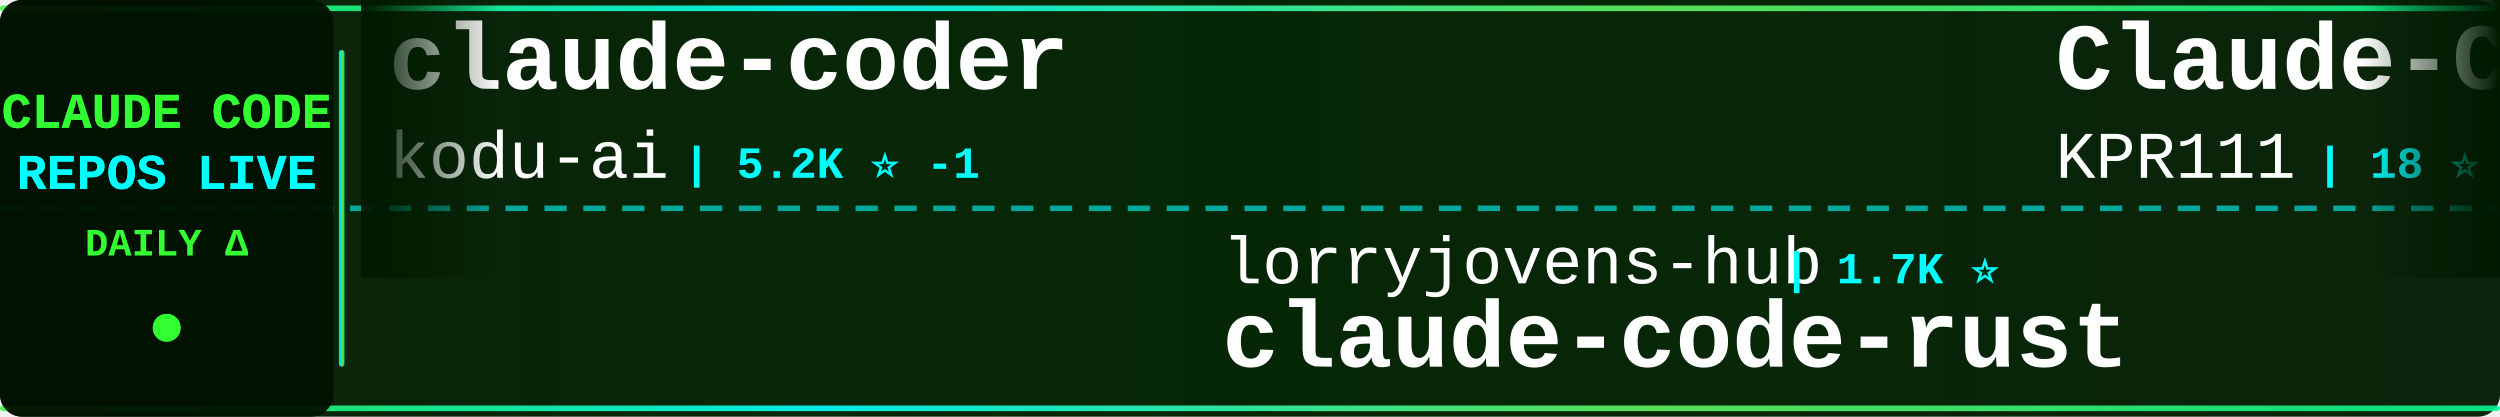
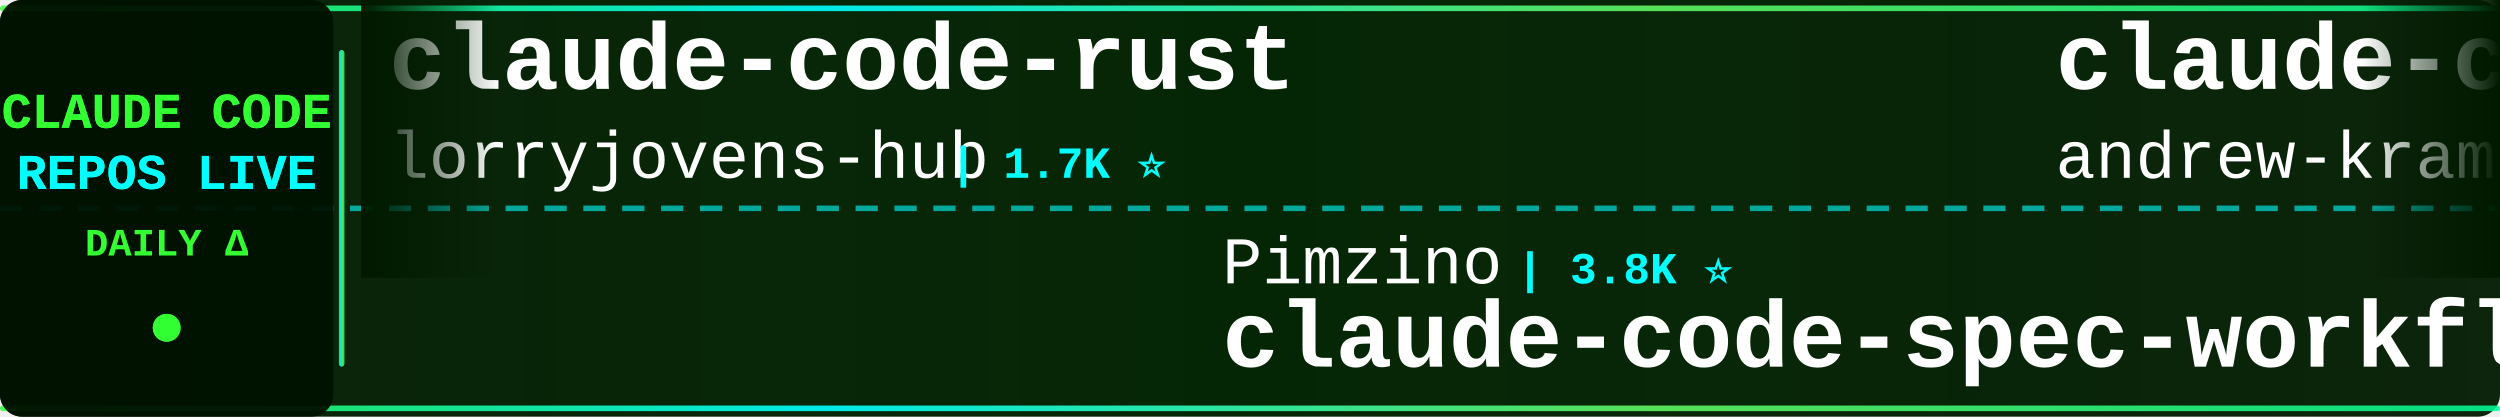
<svg xmlns="http://www.w3.org/2000/svg" width="900" height="150">
  <defs>
    <linearGradient id="tickerBg" x1="0%" y1="0%" x2="100%" y2="0%">
      <stop offset="0%" style="stop-color:#001a00;stop-opacity:0.95" />
      <stop offset="50%" style="stop-color:#002200;stop-opacity:0.98" />
      <stop offset="100%" style="stop-color:#001a00;stop-opacity:0.95" />
    </linearGradient>
    <linearGradient id="borderGrad" x1="0%" y1="0%" x2="100%" y2="0%">
      <stop offset="0%" style="stop-color:#33ff33;stop-opacity:0.85">
        <animate attributeName="stop-opacity" values="0.85;1;0.85" dur="2s" repeatCount="indefinite" />
      </stop>
      <stop offset="33%" style="stop-color:#00ffff;stop-opacity:0.9">
        <animate attributeName="stop-opacity" values="0.9;1;0.9" dur="2.2s" repeatCount="indefinite" />
      </stop>
      <stop offset="66%" style="stop-color:#66ff66;stop-opacity:0.85">
        <animate attributeName="stop-opacity" values="0.85;1;0.85" dur="1.8s" repeatCount="indefinite" />
      </stop>
      <stop offset="100%" style="stop-color:#00ff99;stop-opacity:0.85">
        <animate attributeName="stop-opacity" values="0.85;1;0.85" dur="2s" repeatCount="indefinite" />
      </stop>
    </linearGradient>
    <filter id="textGlow">
      <feGaussianBlur stdDeviation="0.1" result="coloredBlur" />
      <feMerge>
        <feMergeNode in="coloredBlur" />
        <feMergeNode in="SourceGraphic" />
      </feMerge>
    </filter>
    <filter id="metricGlow">
      <feGaussianBlur stdDeviation="0.2" result="coloredBlur" />
      <feMerge>
        <feMergeNode in="coloredBlur" />
        <feMergeNode in="SourceGraphic" />
      </feMerge>
    </filter>
    <linearGradient id="leftFade" x1="0%" y1="0%" x2="100%" y2="0%">
      <stop offset="0%" style="stop-color:#001a00;stop-opacity:1" />
      <stop offset="100%" style="stop-color:#001a00;stop-opacity:0" />
    </linearGradient>
    <linearGradient id="rightFade" x1="0%" y1="0%" x2="100%" y2="0%">
      <stop offset="0%" style="stop-color:#001a00;stop-opacity:0" />
      <stop offset="100%" style="stop-color:#001a00;stop-opacity:1" />
    </linearGradient>
  </defs>
  <rect width="900" height="150" fill="url(#tickerBg)" rx="8" />
  <rect x="0" y="2" width="900" height="2" fill="url(#borderGrad)" rx="1" />
  <rect x="0" y="146" width="900" height="2" fill="url(#borderGrad)" rx="1" />
  <line x1="0" y1="75" x2="900" y2="75" stroke="#00ffff" stroke-width="2" stroke-dasharray="8 6" opacity="0.6" />
  <rect x="0" y="0" width="120" height="150" fill="#001100" opacity="0.95" rx="8" />
  <text x="60" y="46" font-family="'Courier New', monospace" font-size="18" font-weight="bold" fill="#33ff33" text-anchor="middle" filter="url(#textGlow)">
    CLAUDE CODE
  </text>
  <text x="60" y="68" font-family="'Courier New', monospace" font-size="18" font-weight="bold" fill="#00ffff" text-anchor="middle" filter="url(#textGlow)">
    REPOS LIVE
  </text>
  <text x="60" y="92" font-family="'Courier New', monospace" font-size="14" font-weight="bold" fill="#33ff33" text-anchor="middle">
    DAILY Δ
  </text>
  <circle cx="60" cy="118" r="5" fill="#33ff33" filter="url(#metricGlow)">
    <animate attributeName="r" values="4;6;4" dur="1.5s" repeatCount="indefinite" />
    <animate attributeName="opacity" values="0.6;1;0.6" dur="1.5s" repeatCount="indefinite" />
  </circle>
  <rect x="122" y="18" width="2" height="114" fill="url(#borderGrad)" rx="1" />
  <clipPath id="tickerClip">
    <rect x="130" y="0" width="770" height="150" />
  </clipPath>
  <g clip-path="url(#tickerClip)">
    <g id="tickerItems">
      <animateTransform attributeName="transform" attributeType="XML" type="translate" from="0 0" to="-3000 0" dur="54s" repeatCount="indefinite" />
      <g transform="translate(0, 0)">
-         <text x="140" y="32" font-family="'Courier New', monospace" font-size="34" font-weight="bold" fill="#ffffff">claude-coder</text>
-         <text x="140" y="64" font-family="'Courier New', monospace" font-size="24" font-weight="normal" fill="#ffffff" opacity="1.0">kodu-ai</text>
-         <text x="246" y="64" font-family="'Courier New', monospace" font-size="16" font-weight="bold" fill="#00ffff"> | 5.2K ⭐ -1</text>
+         <text x="140" y="32" font-family="'Courier New', monospace" font-size="34" font-weight="bold" fill="#ffffff">claude-code-rust</text>
+         <text x="140" y="64" font-family="'Courier New', monospace" font-size="24" font-weight="normal" fill="#ffffff" opacity="1.0">lorryjovens-hub</text>
+         <text x="342" y="64" font-family="'Courier New', monospace" font-size="16" font-weight="bold" fill="#00ffff"> | 1.7K ⭐</text>
      </g>
      <g transform="translate(300, 0)">
-         <text x="140" y="102" font-family="'Courier New', monospace" font-size="24" font-weight="normal" fill="#ffffff" opacity="1.0">lorryjovens-hub</text>
-         <text x="342" y="102" font-family="'Courier New', monospace" font-size="16" font-weight="bold" fill="#00ffff"> | 1.7K ⭐</text>
-         <text x="140" y="132" font-family="'Courier New', monospace" font-size="34" font-weight="bold" fill="#ffffff">claude-code-rust</text>
+         <text x="140" y="102" font-family="'Courier New', monospace" font-size="24" font-weight="normal" fill="#ffffff" opacity="1.0">Pimzino</text>
+         <text x="246" y="102" font-family="'Courier New', monospace" font-size="16" font-weight="bold" fill="#00ffff"> | 3.8K ⭐</text>
+         <text x="140" y="132" font-family="'Courier New', monospace" font-size="34" font-weight="bold" fill="#ffffff">claude-code-spec-workflo...</text>
      </g>
      <g transform="translate(600, 0)">
-         <text x="140" y="32" font-family="'Courier New', monospace" font-size="34" font-weight="bold" fill="#ffffff">Claude-Code</text>
-         <text x="140" y="64" font-family="'Courier New', monospace" font-size="24" font-weight="normal" fill="#ffffff" opacity="1.0">KPR111</text>
-         <text x="234" y="64" font-family="'Courier New', monospace" font-size="16" font-weight="bold" fill="#00ffff"> | 18 ⭐</text>
+         <text x="140" y="32" font-family="'Courier New', monospace" font-size="34" font-weight="bold" fill="#ffffff">claude-code-source-build</text>
+         <text x="140" y="64" font-family="'Courier New', monospace" font-size="24" font-weight="normal" fill="#ffffff" opacity="1.0">andrew-kramer-inno</text>
+         <text x="378" y="64" font-family="'Courier New', monospace" font-size="16" font-weight="bold" fill="#00ffff"> | 593 ⭐</text>
      </g>
      <g transform="translate(900, 0)">
+         <text x="140" y="102" font-family="'Courier New', monospace" font-size="24" font-weight="normal" fill="#ffffff" opacity="1.0">ykdojo</text>
+         <text x="234" y="102" font-family="'Courier New', monospace" font-size="16" font-weight="bold" fill="#00ffff"> | 9.5K ⭐ -1</text>
+         <text x="140" y="132" font-family="'Courier New', monospace" font-size="34" font-weight="bold" fill="#ffffff">claude-code-tips</text>
+       </g>
+       <g transform="translate(1200, 0)">
+         <text x="140" y="32" font-family="'Courier New', monospace" font-size="34" font-weight="bold" fill="#ffffff">learn-claude-code</text>
+         <text x="140" y="64" font-family="'Courier New', monospace" font-size="24" font-weight="normal" fill="#ffffff" opacity="1.0">shareAI-lab</text>
+         <text x="294" y="64" font-family="'Courier New', monospace" font-size="16" font-weight="bold" fill="#00ffff"> | 73.1K ⭐ +9</text>
+       </g>
+       <g transform="translate(1500, 0)">
+         <text x="140" y="102" font-family="'Courier New', monospace" font-size="24" font-weight="normal" fill="#ffffff" opacity="1.0">hangsman</text>
+         <text x="258" y="102" font-family="'Courier New', monospace" font-size="16" font-weight="bold" fill="#00ffff"> | 790 ⭐</text>
+         <text x="140" y="132" font-family="'Courier New', monospace" font-size="34" font-weight="bold" fill="#ffffff">claude-code-source</text>
+       </g>
+       <g transform="translate(1800, 0)">
+         <text x="140" y="32" font-family="'Courier New', monospace" font-size="34" font-weight="bold" fill="#ffffff">ClaudeCode</text>
+         <text x="140" y="64" font-family="'Courier New', monospace" font-size="24" font-weight="normal" fill="#ffffff" opacity="1.0">guanshan</text>
+         <text x="258" y="64" font-family="'Courier New', monospace" font-size="16" font-weight="bold" fill="#00ffff"> | 61 ⭐</text>
+       </g>
+       <g transform="translate(2100, 0)">
        <text x="140" y="102" font-family="'Courier New', monospace" font-size="24" font-weight="normal" fill="#ffffff" opacity="1.0">OrcaWhisper</text>
        <text x="294" y="102" font-family="'Courier New', monospace" font-size="16" font-weight="bold" fill="#00ffff"> | 87 ⭐</text>
        <text x="140" y="132" font-family="'Courier New', monospace" font-size="34" font-weight="bold" fill="#ffffff">Claude-Code</text>
      </g>
-       <g transform="translate(1200, 0)">
-         <text x="140" y="32" font-family="'Courier New', monospace" font-size="34" font-weight="bold" fill="#ffffff">edmunds-claude-code</text>
-         <text x="140" y="64" font-family="'Courier New', monospace" font-size="24" font-weight="normal" fill="#ffffff" opacity="1.0">edmund-io</text>
-         <text x="270" y="64" font-family="'Courier New', monospace" font-size="16" font-weight="bold" fill="#00ffff"> | 1.5K ⭐</text>
-       </g>
-       <g transform="translate(1500, 0)">
-         <text x="140" y="102" font-family="'Courier New', monospace" font-size="24" font-weight="normal" fill="#ffffff" opacity="1.0">AICoderTudou</text>
-         <text x="306" y="102" font-family="'Courier New', monospace" font-size="16" font-weight="bold" fill="#00ffff"> | 497 ⭐</text>
-         <text x="140" y="132" font-family="'Courier New', monospace" font-size="34" font-weight="bold" fill="#ffffff">claude-code-tudou</text>
-       </g>
-       <g transform="translate(1800, 0)">
-         <text x="140" y="32" font-family="'Courier New', monospace" font-size="34" font-weight="bold" fill="#ffffff">arcads-claude-code</text>
-         <text x="140" y="64" font-family="'Courier New', monospace" font-size="24" font-weight="normal" fill="#ffffff" opacity="1.0">krusemediallc</text>
-         <text x="318" y="64" font-family="'Courier New', monospace" font-size="16" font-weight="bold" fill="#00ffff"> | 1.1K ⭐ +2</text>
-       </g>
-       <g transform="translate(2100, 0)">
-         <text x="140" y="102" font-family="'Courier New', monospace" font-size="24" font-weight="normal" fill="#ffffff" opacity="1.0">digitalsamba</text>
-         <text x="306" y="102" font-family="'Courier New', monospace" font-size="16" font-weight="bold" fill="#00ffff"> | 1.9K ⭐ +3</text>
-         <text x="140" y="132" font-family="'Courier New', monospace" font-size="34" font-weight="bold" fill="#ffffff">claude-code-video-toolki...</text>
-       </g>
      <g transform="translate(2400, 0)">
-         <text x="140" y="32" font-family="'Courier New', monospace" font-size="34" font-weight="bold" fill="#ffffff">collection-claude-code-s...</text>
-         <text x="140" y="64" font-family="'Courier New', monospace" font-size="24" font-weight="normal" fill="#ffffff" opacity="1.0">chauncygu</text>
-         <text x="270" y="64" font-family="'Courier New', monospace" font-size="16" font-weight="bold" fill="#00ffff"> | 2.8K ⭐</text>
+         <text x="140" y="32" font-family="'Courier New', monospace" font-size="34" font-weight="bold" fill="#ffffff">claude-code-prompts</text>
+         <text x="140" y="64" font-family="'Courier New', monospace" font-size="24" font-weight="normal" fill="#ffffff" opacity="1.0">repowise-dev</text>
+         <text x="306" y="64" font-family="'Courier New', monospace" font-size="16" font-weight="bold" fill="#00ffff"> | 1.2K ⭐</text>
      </g>
      <g transform="translate(2700, 0)">
-         <text x="140" y="102" font-family="'Courier New', monospace" font-size="24" font-weight="normal" fill="#ffffff" opacity="1.0">musistudio</text>
-         <text x="282" y="102" font-family="'Courier New', monospace" font-size="16" font-weight="bold" fill="#00ffff"> | 36.4K ⭐ +7</text>
-         <text x="140" y="132" font-family="'Courier New', monospace" font-size="34" font-weight="bold" fill="#ffffff">claude-code-router</text>
+         <text x="140" y="102" font-family="'Courier New', monospace" font-size="24" font-weight="normal" fill="#ffffff" opacity="1.0">pengchengneo</text>
+         <text x="306" y="102" font-family="'Courier New', monospace" font-size="16" font-weight="bold" fill="#00ffff"> | 1.7K ⭐</text>
+         <text x="140" y="132" font-family="'Courier New', monospace" font-size="34" font-weight="bold" fill="#ffffff">Claude-Code</text>
      </g>
      <g transform="translate(3000, 0)">
-         <text x="140" y="32" font-family="'Courier New', monospace" font-size="34" font-weight="bold" fill="#ffffff">claude-coder</text>
-         <text x="140" y="64" font-family="'Courier New', monospace" font-size="24" font-weight="normal" fill="#ffffff" opacity="1.0">kodu-ai</text>
-         <text x="246" y="64" font-family="'Courier New', monospace" font-size="16" font-weight="bold" fill="#00ffff"> | 5.2K ⭐ -1</text>
+         <text x="140" y="32" font-family="'Courier New', monospace" font-size="34" font-weight="bold" fill="#ffffff">claude-code-rust</text>
+         <text x="140" y="64" font-family="'Courier New', monospace" font-size="24" font-weight="normal" fill="#ffffff" opacity="1.0">lorryjovens-hub</text>
+         <text x="342" y="64" font-family="'Courier New', monospace" font-size="16" font-weight="bold" fill="#00ffff"> | 1.7K ⭐</text>
      </g>
      <g transform="translate(3300, 0)">
-         <text x="140" y="102" font-family="'Courier New', monospace" font-size="24" font-weight="normal" fill="#ffffff" opacity="1.0">lorryjovens-hub</text>
-         <text x="342" y="102" font-family="'Courier New', monospace" font-size="16" font-weight="bold" fill="#00ffff"> | 1.7K ⭐</text>
-         <text x="140" y="132" font-family="'Courier New', monospace" font-size="34" font-weight="bold" fill="#ffffff">claude-code-rust</text>
+         <text x="140" y="102" font-family="'Courier New', monospace" font-size="24" font-weight="normal" fill="#ffffff" opacity="1.0">Pimzino</text>
+         <text x="246" y="102" font-family="'Courier New', monospace" font-size="16" font-weight="bold" fill="#00ffff"> | 3.8K ⭐</text>
+         <text x="140" y="132" font-family="'Courier New', monospace" font-size="34" font-weight="bold" fill="#ffffff">claude-code-spec-workflo...</text>
      </g>
      <g transform="translate(3600, 0)">
-         <text x="140" y="32" font-family="'Courier New', monospace" font-size="34" font-weight="bold" fill="#ffffff">Claude-Code</text>
-         <text x="140" y="64" font-family="'Courier New', monospace" font-size="24" font-weight="normal" fill="#ffffff" opacity="1.0">KPR111</text>
-         <text x="234" y="64" font-family="'Courier New', monospace" font-size="16" font-weight="bold" fill="#00ffff"> | 18 ⭐</text>
+         <text x="140" y="32" font-family="'Courier New', monospace" font-size="34" font-weight="bold" fill="#ffffff">claude-code-source-build</text>
+         <text x="140" y="64" font-family="'Courier New', monospace" font-size="24" font-weight="normal" fill="#ffffff" opacity="1.0">andrew-kramer-inno</text>
+         <text x="378" y="64" font-family="'Courier New', monospace" font-size="16" font-weight="bold" fill="#00ffff"> | 593 ⭐</text>
      </g>
      <g transform="translate(3900, 0)">
-         <text x="140" y="102" font-family="'Courier New', monospace" font-size="24" font-weight="normal" fill="#ffffff" opacity="1.0">OrcaWhisper</text>
-         <text x="294" y="102" font-family="'Courier New', monospace" font-size="16" font-weight="bold" fill="#00ffff"> | 87 ⭐</text>
-         <text x="140" y="132" font-family="'Courier New', monospace" font-size="34" font-weight="bold" fill="#ffffff">Claude-Code</text>
+         <text x="140" y="102" font-family="'Courier New', monospace" font-size="24" font-weight="normal" fill="#ffffff" opacity="1.0">ykdojo</text>
+         <text x="234" y="102" font-family="'Courier New', monospace" font-size="16" font-weight="bold" fill="#00ffff"> | 9.5K ⭐ -1</text>
+         <text x="140" y="132" font-family="'Courier New', monospace" font-size="34" font-weight="bold" fill="#ffffff">claude-code-tips</text>
      </g>
    </g>
  </g>
  <rect x="130" y="0" width="50" height="100" fill="url(#leftFade)" />
  <rect x="850" y="0" width="50" height="100" fill="url(#rightFade)" />
</svg>
